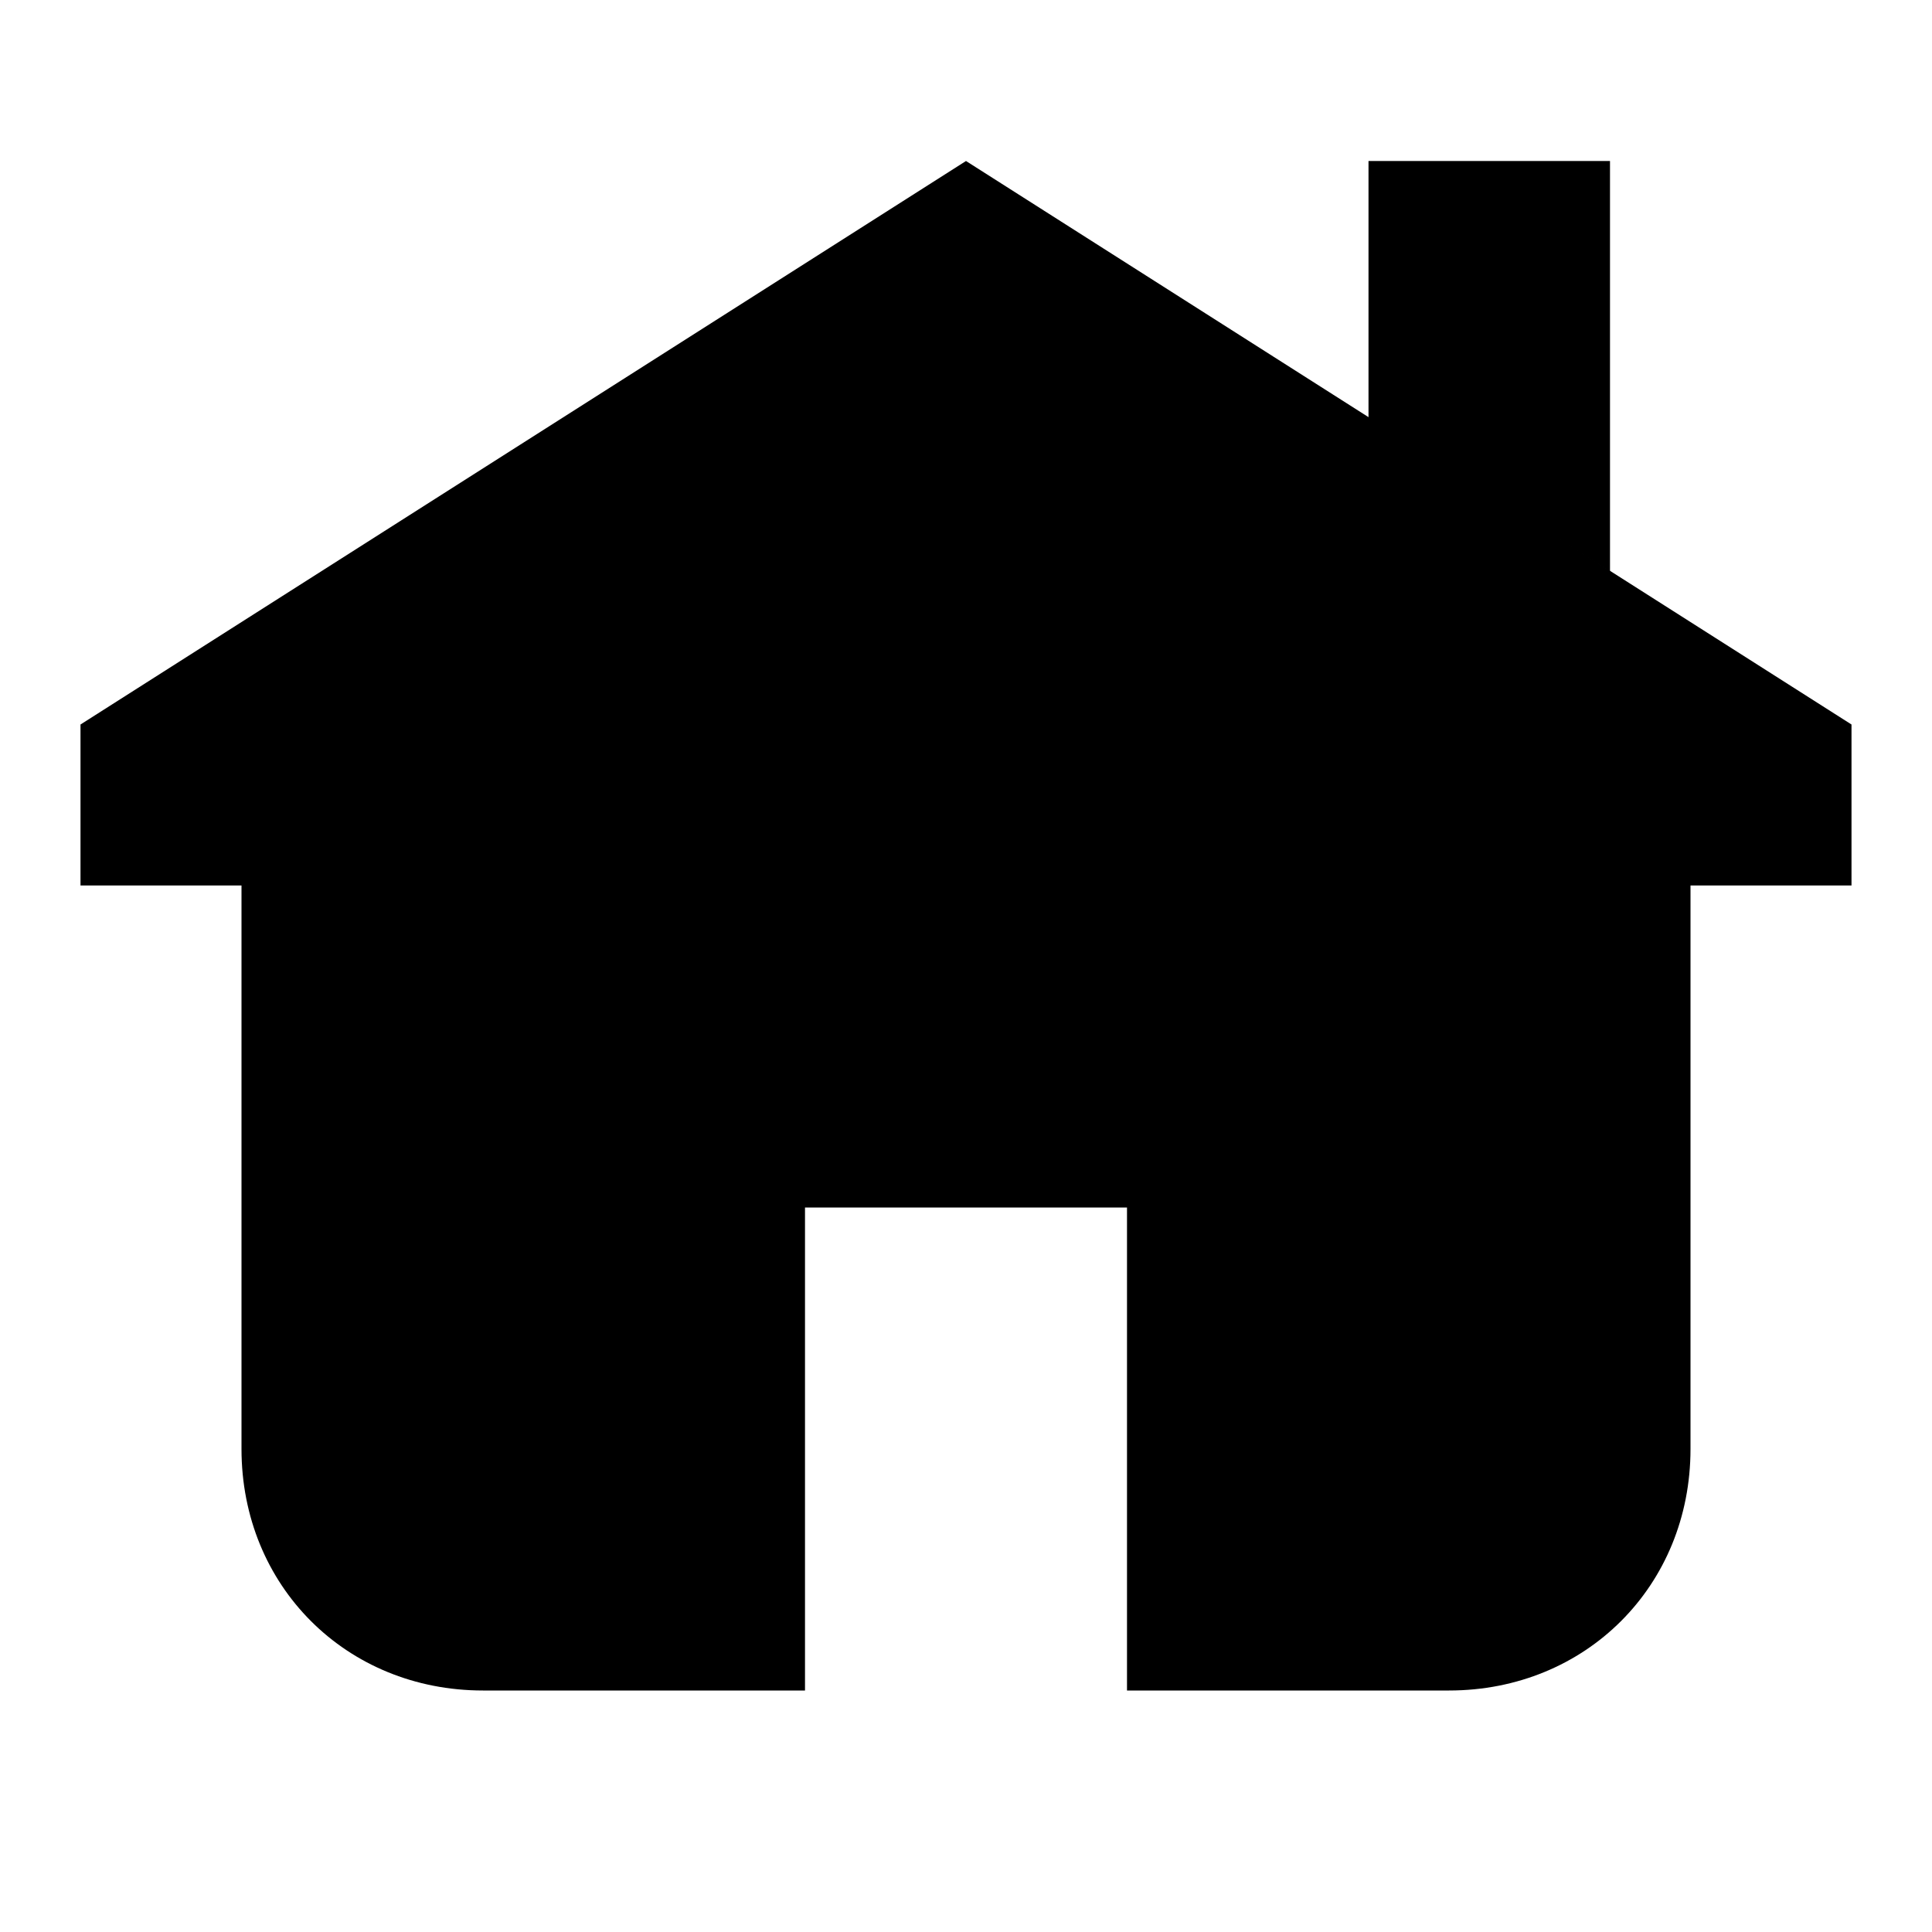
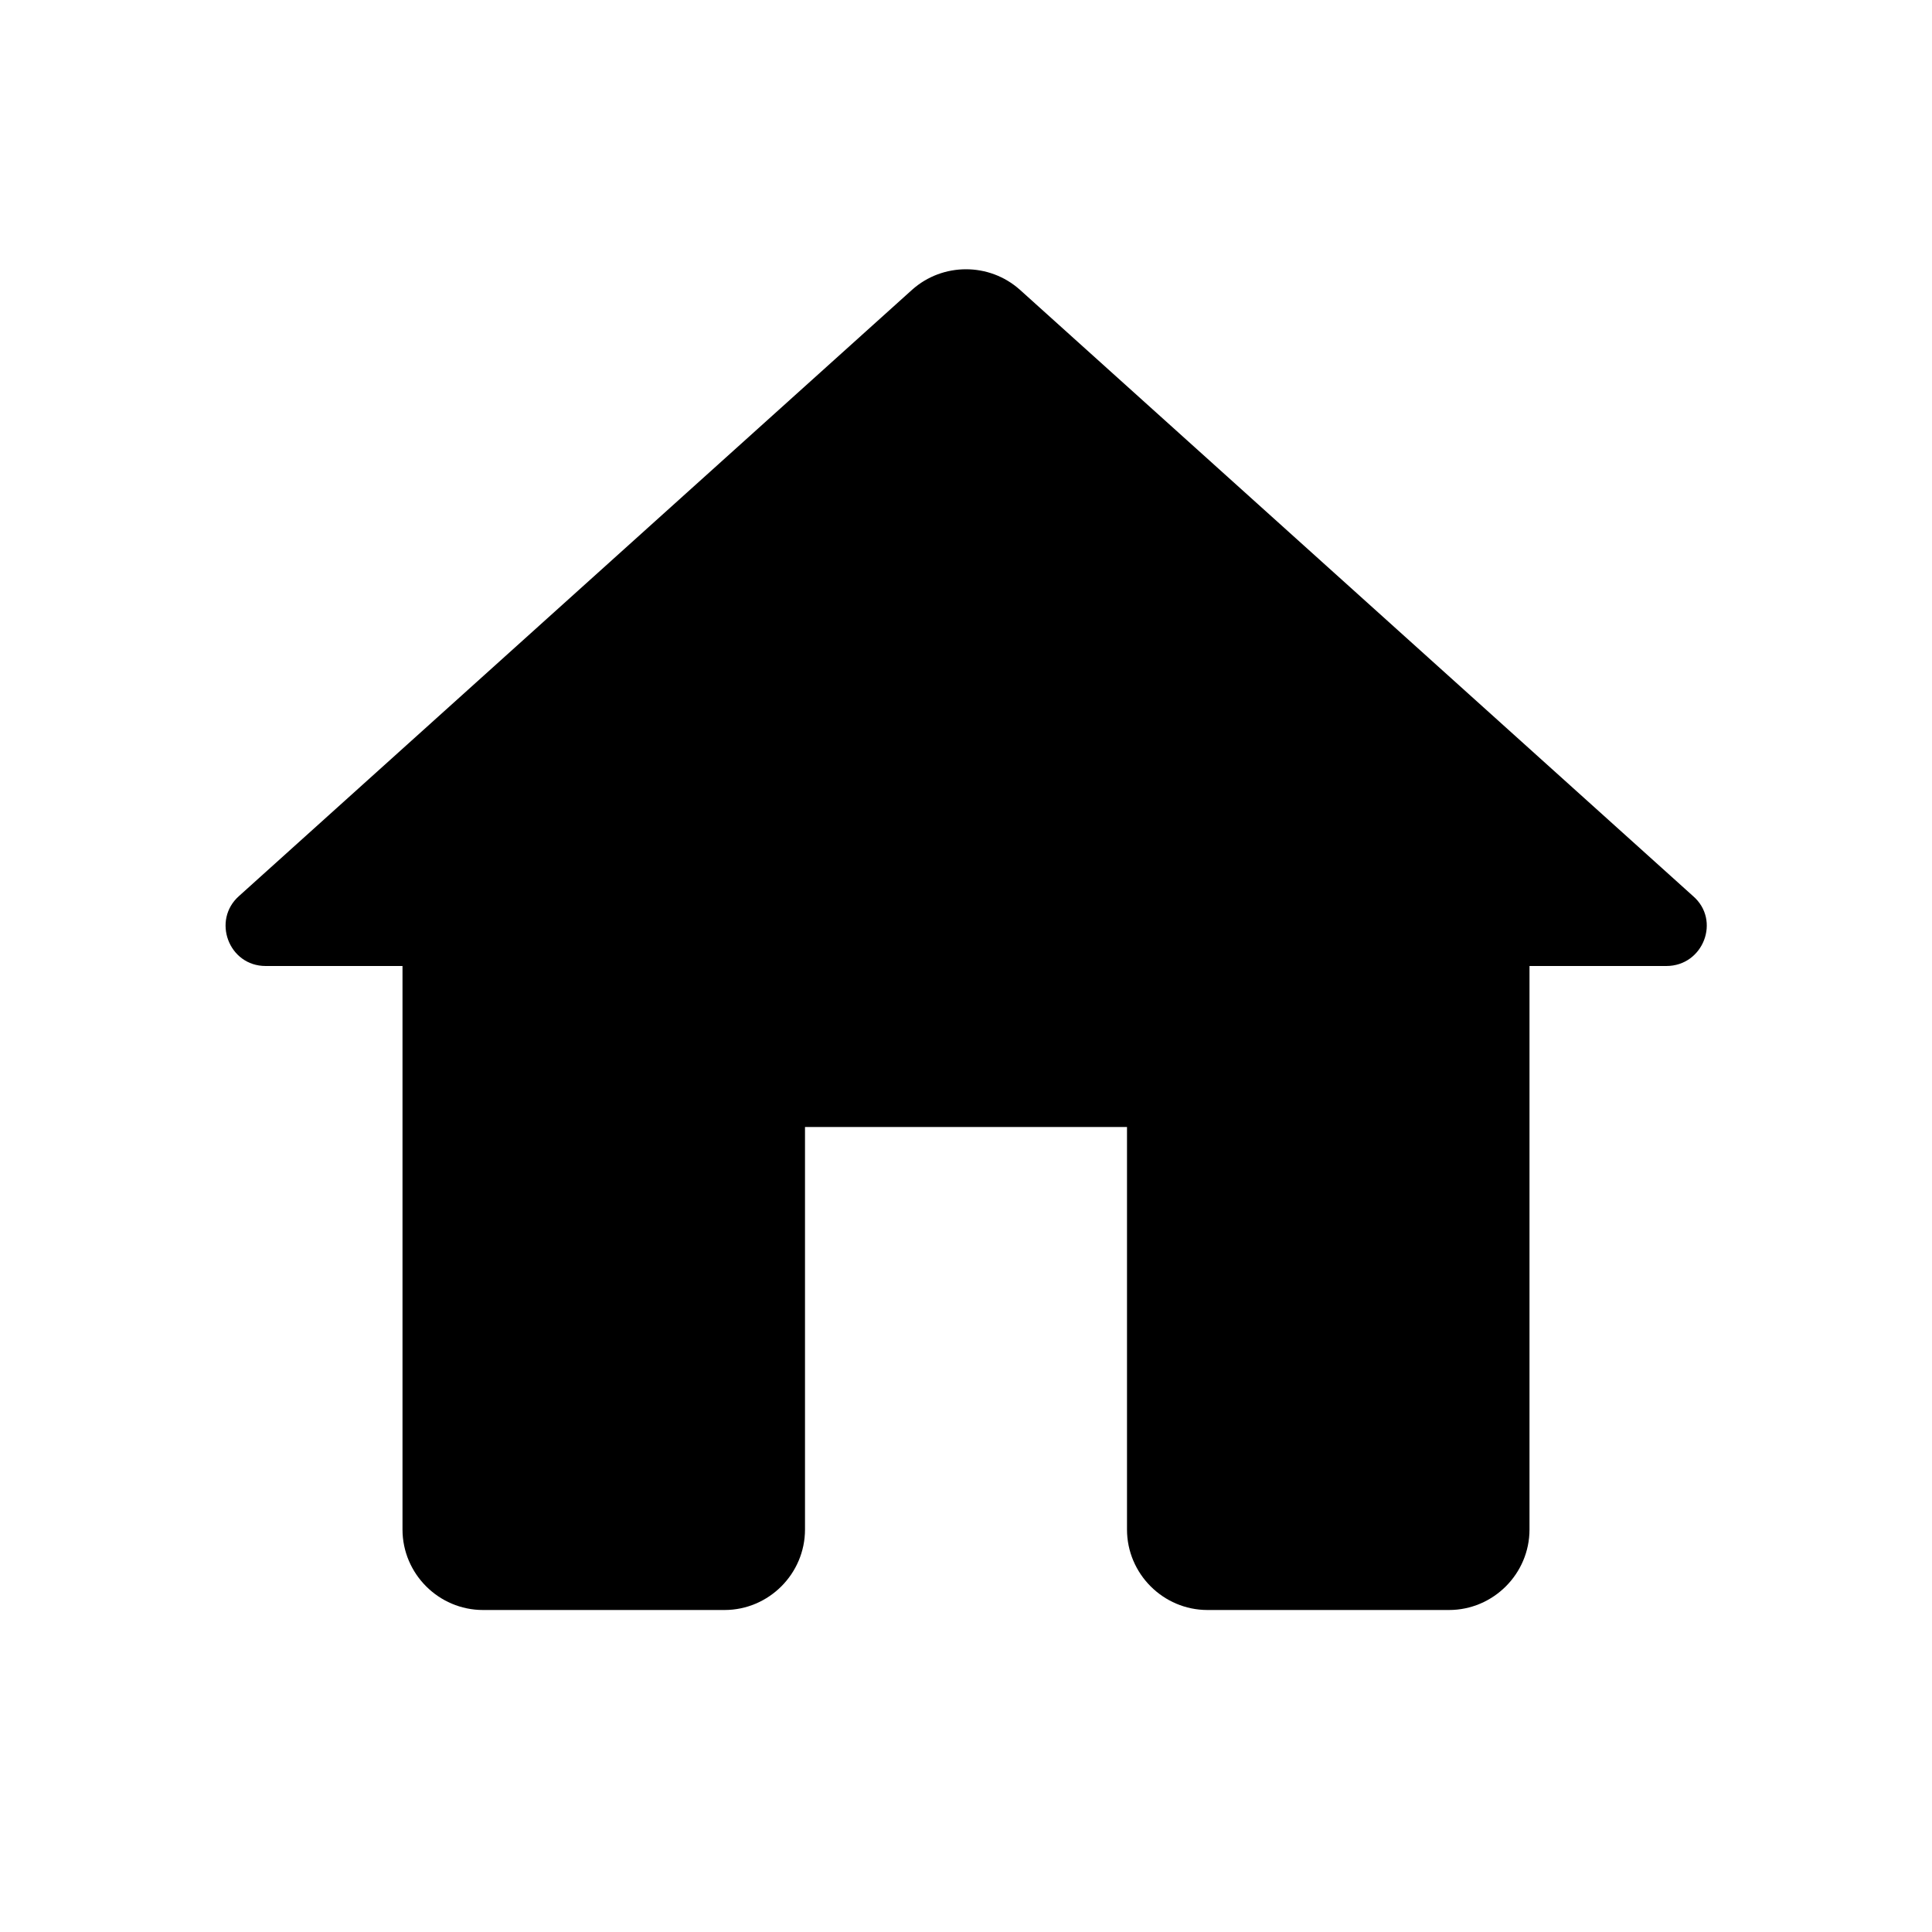
- <svg xmlns="http://www.w3.org/2000/svg" height="24" width="24">
-   <path d="m23 9v2h-2v7c0 1.7-1.3 3-3 3h-4v-6h-4v6h-4c-1.7 0-3-1.3-3-3v-7h-2v-2l11-7z" />
-   <path d="m20 2h-3v3.2l3 1.9z" />
+ <svg xmlns="http://www.w3.org/2000/svg" height="24px" viewBox="0 0 24 24" width="24px" fill="#000000">
+   <path d="M0 0h24v24H0V0z" fill="none" />
+   <path d="M10 19v-5h4v5c0 .55.45 1 1 1h3c.55 0 1-.45 1-1v-7h1.7c.46 0 .68-.57.33-.87L12.67 3.6c-.38-.34-.96-.34-1.34 0l-8.36 7.53c-.34.3-.13.87.33.87H5v7c0 .55.45 1 1 1h3c.55 0 1-.45 1-1z" />
</svg>
